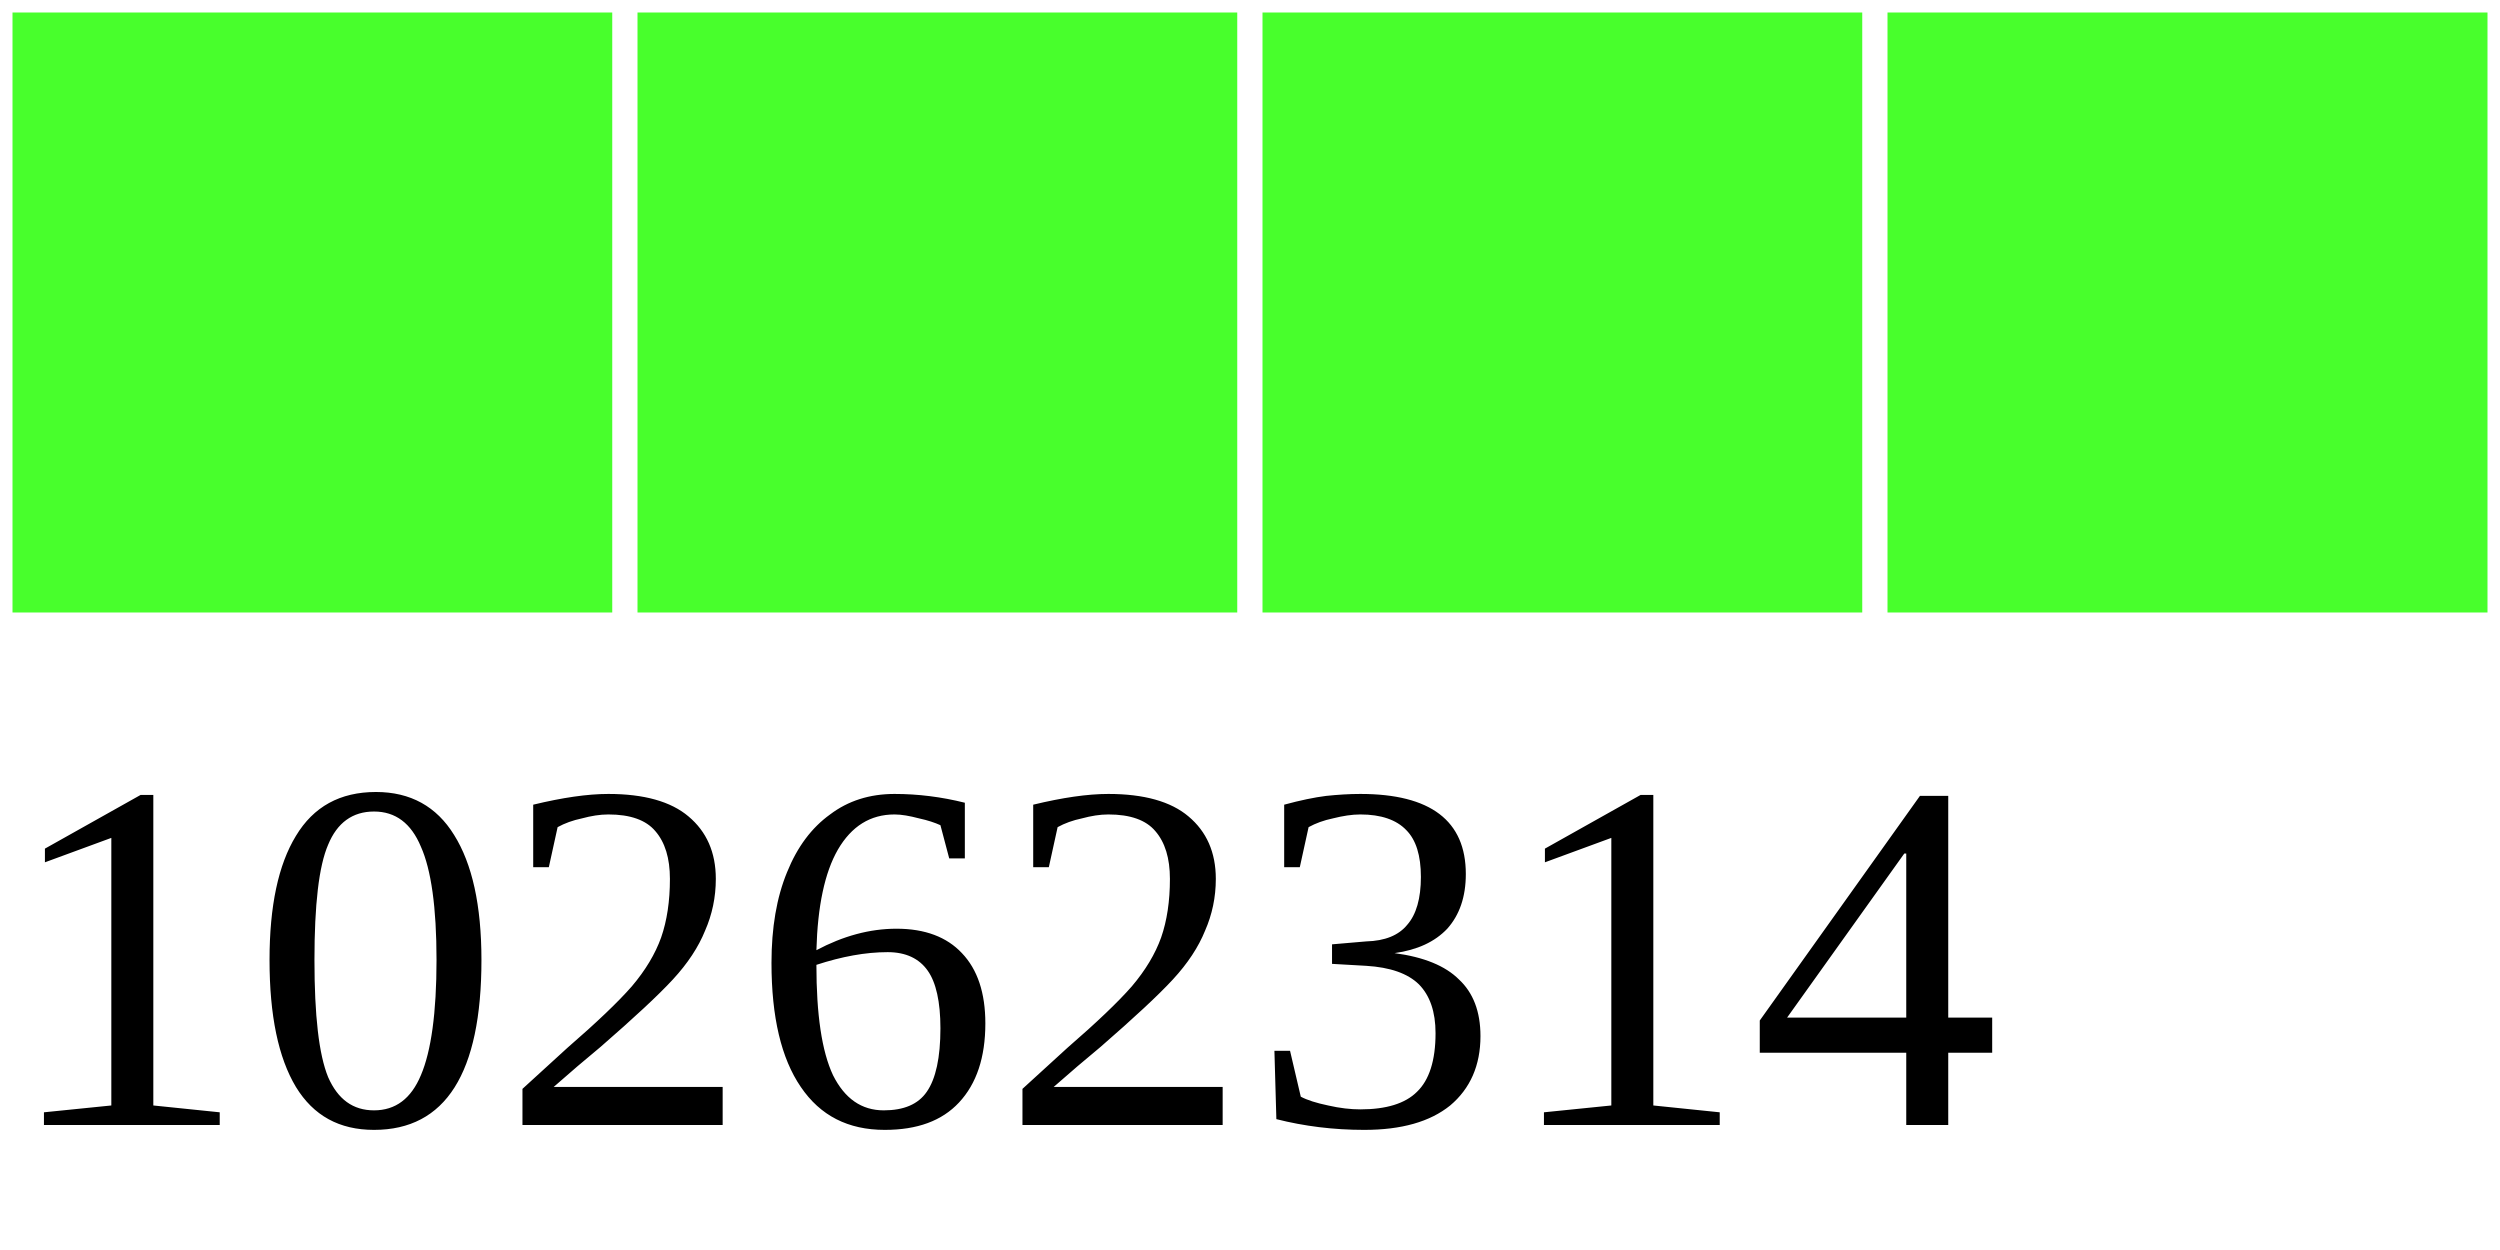
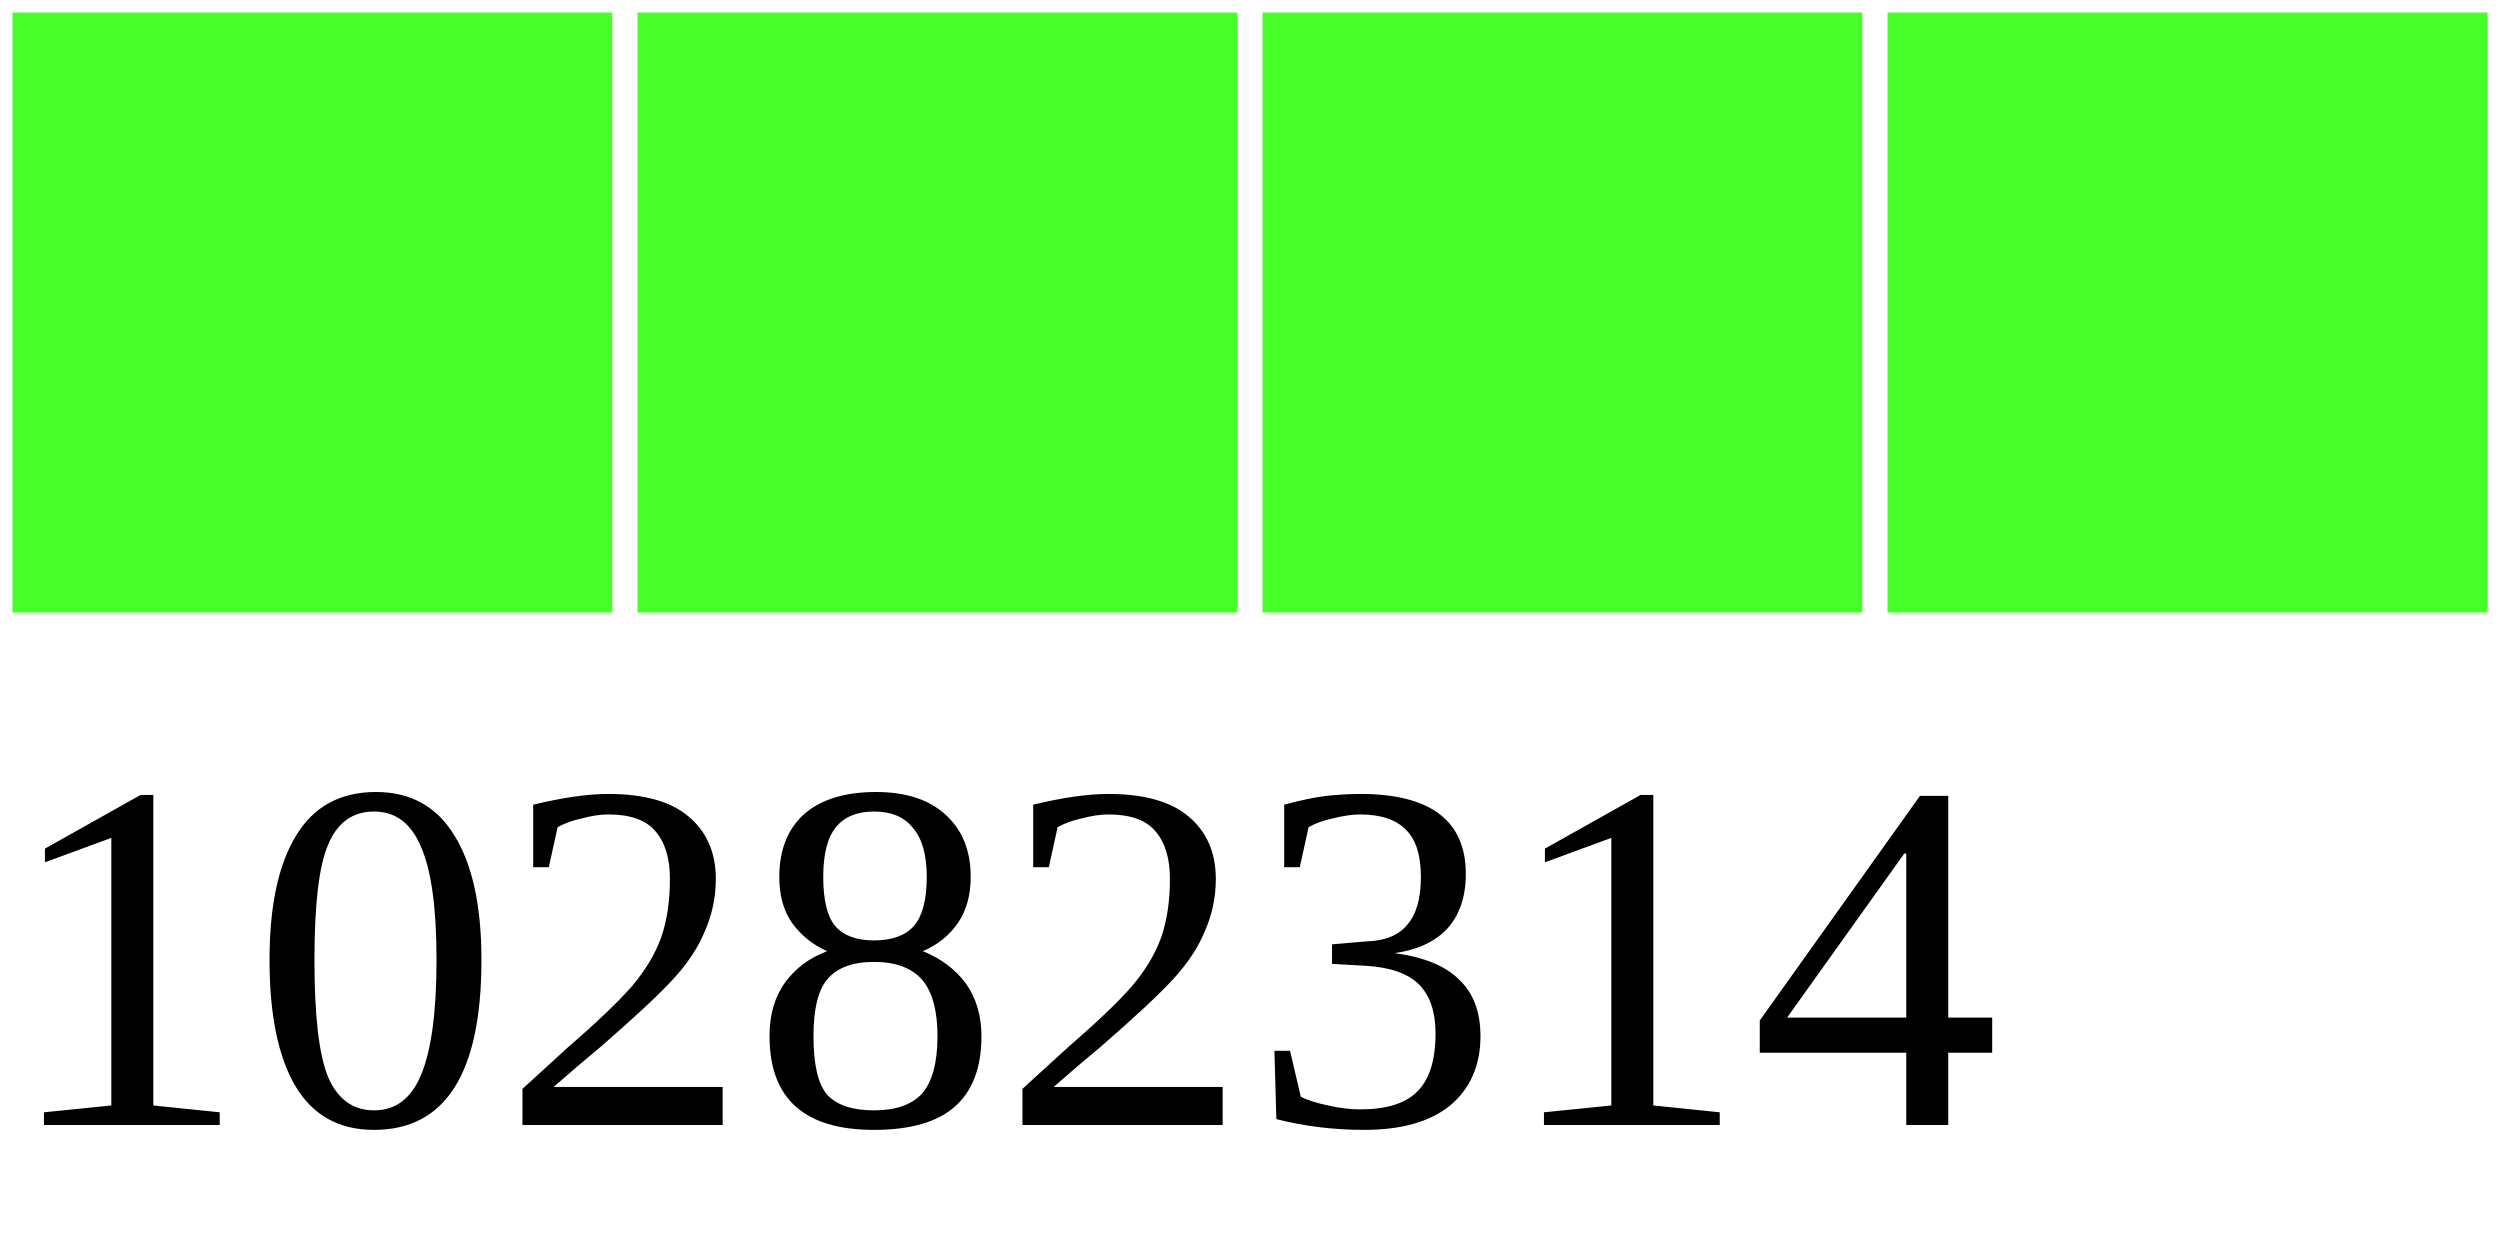
<svg xmlns="http://www.w3.org/2000/svg" width="40" height="20">
  <g>
    <rect width="10" height="10" style="fill:#48FF2C;stroke-width:0.4;stroke:rgb(255,255,255)" x="0" />
    <rect width="10" height="10" style="fill:#48FF2C;stroke-width:0.4;stroke:rgb(255,255,255)" x="10" />
    <rect width="10" height="10" style="fill:#48FF2C;stroke-width:0.4;stroke:rgb(255,255,255)" x="20" />
    <rect width="10" height="10" style="fill:#48FF2C;stroke-width:0.4;stroke:rgb(255,255,255)" x="30" />
-     <text x="0" y="18" fill="black" font-size="8">10262314</text>
+     <text x="0" y="18" fill="black" font-size="8">10282314</text>
  </g>
</svg>
